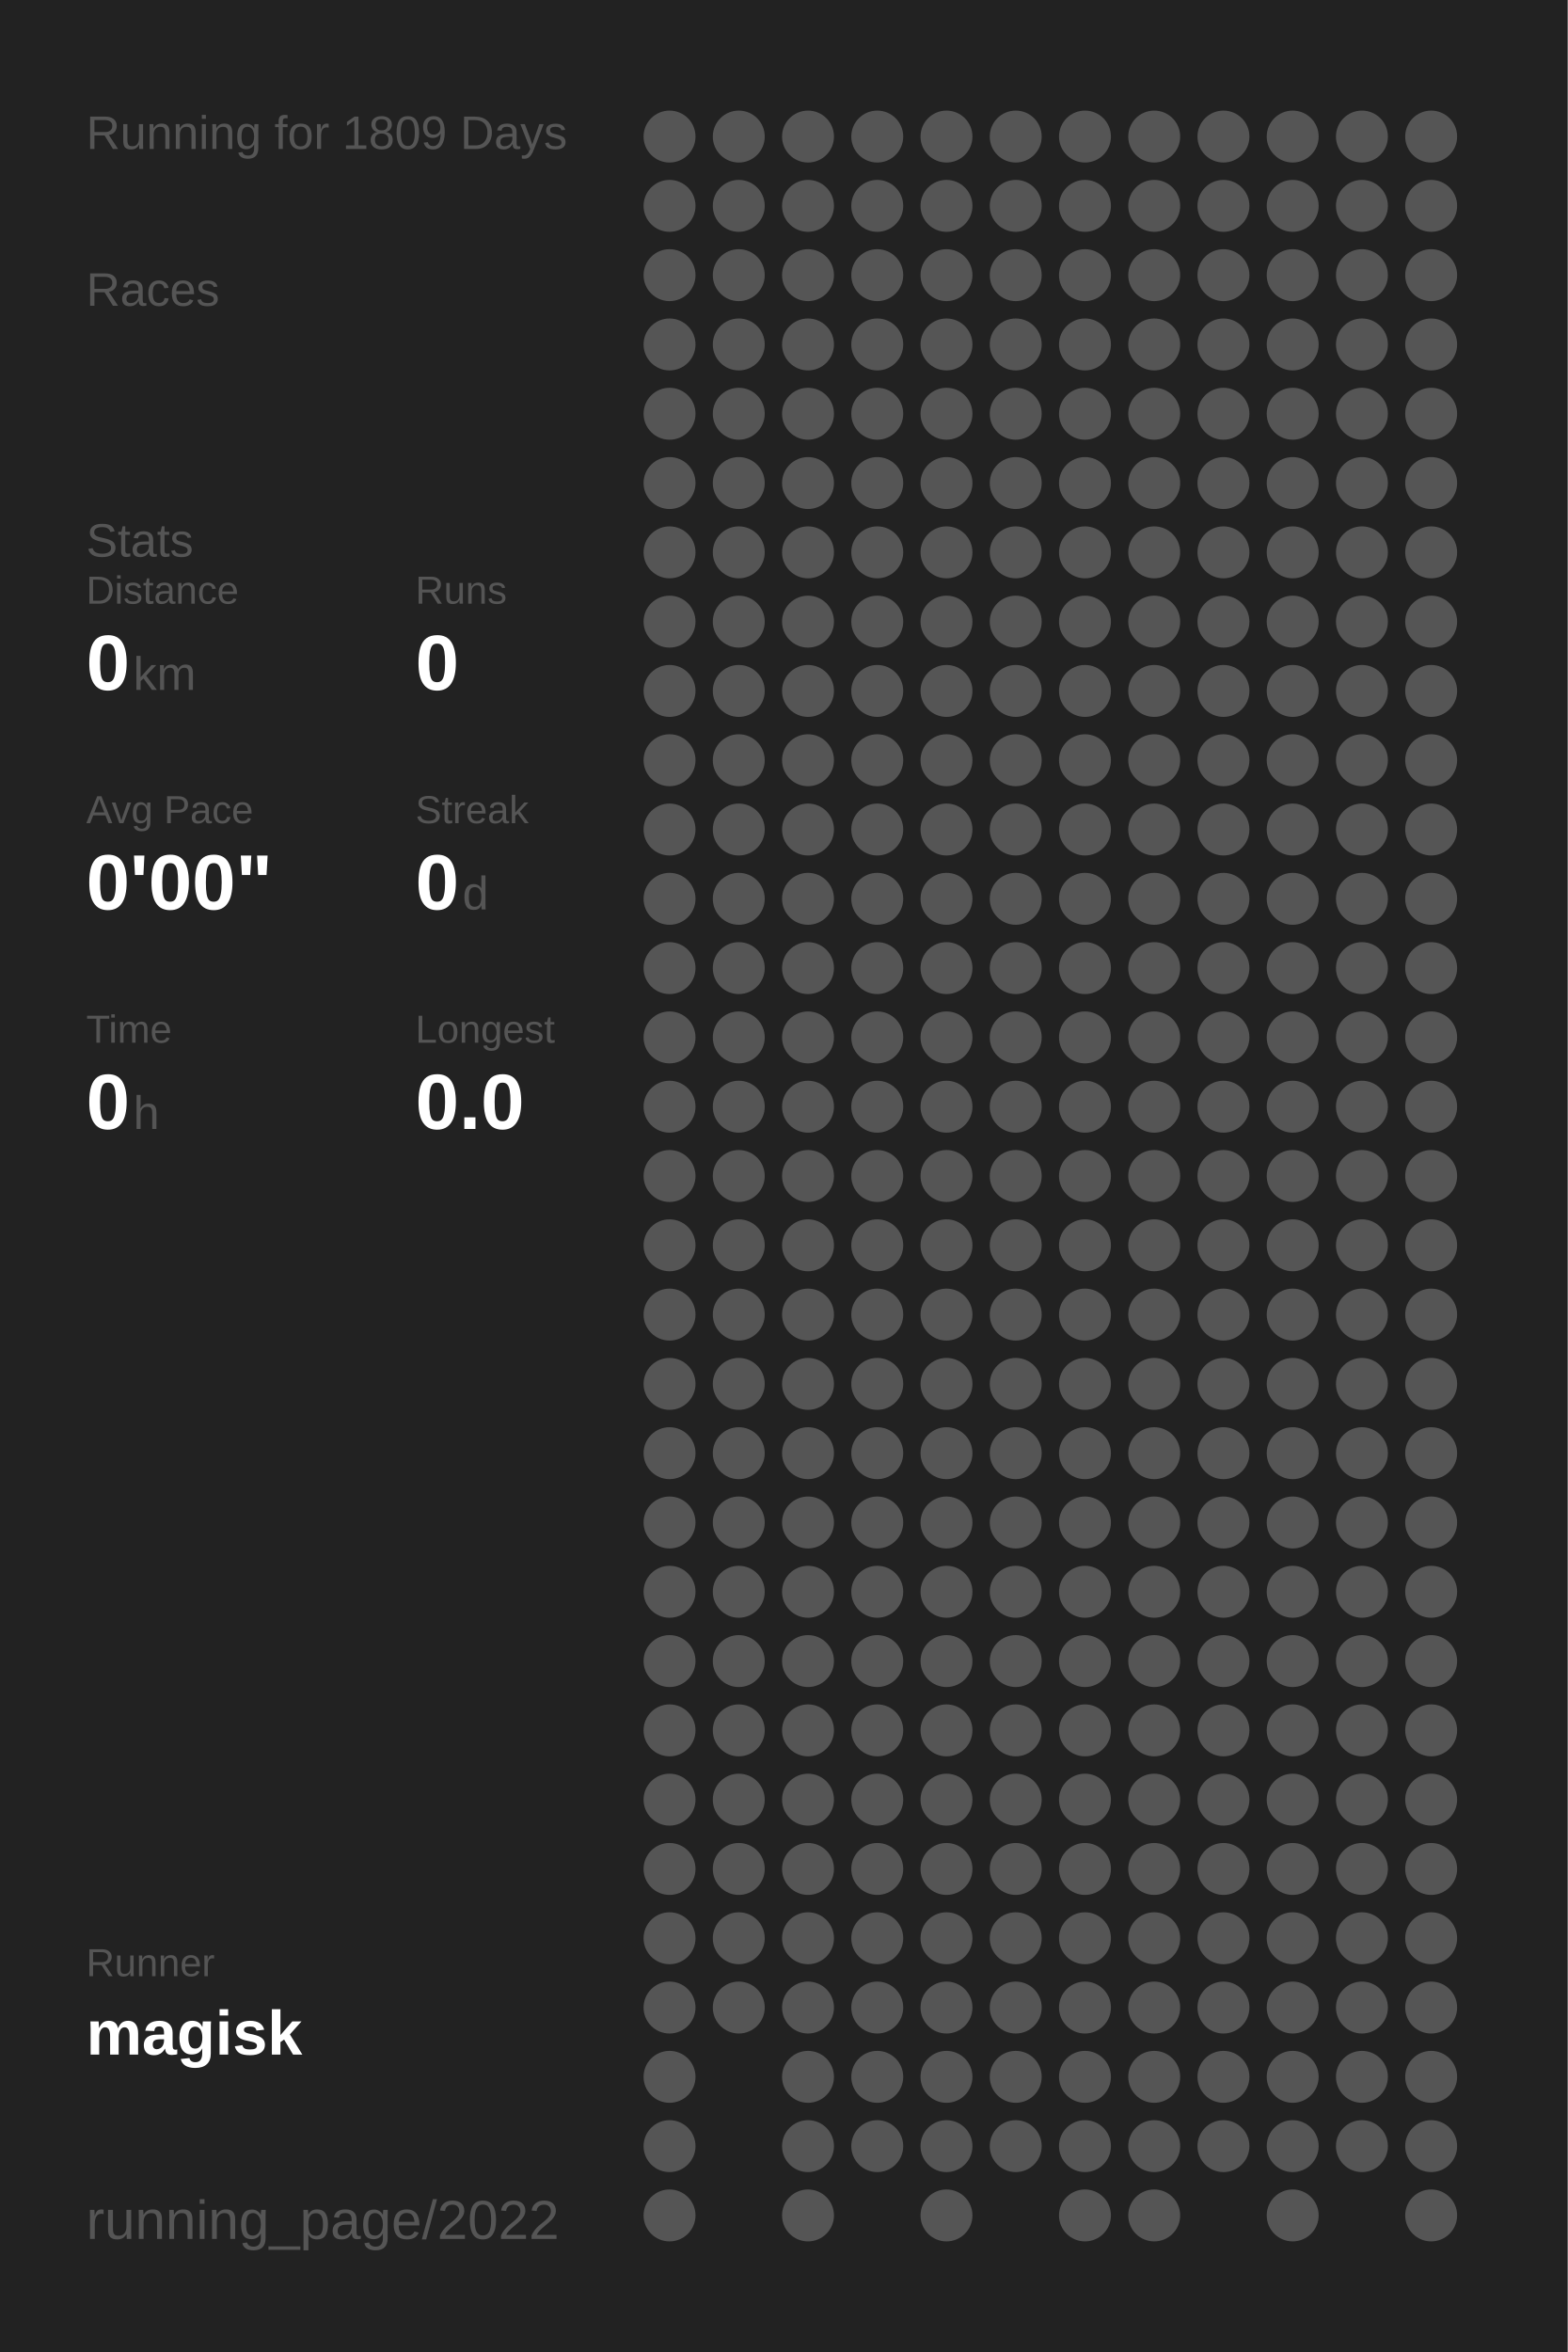
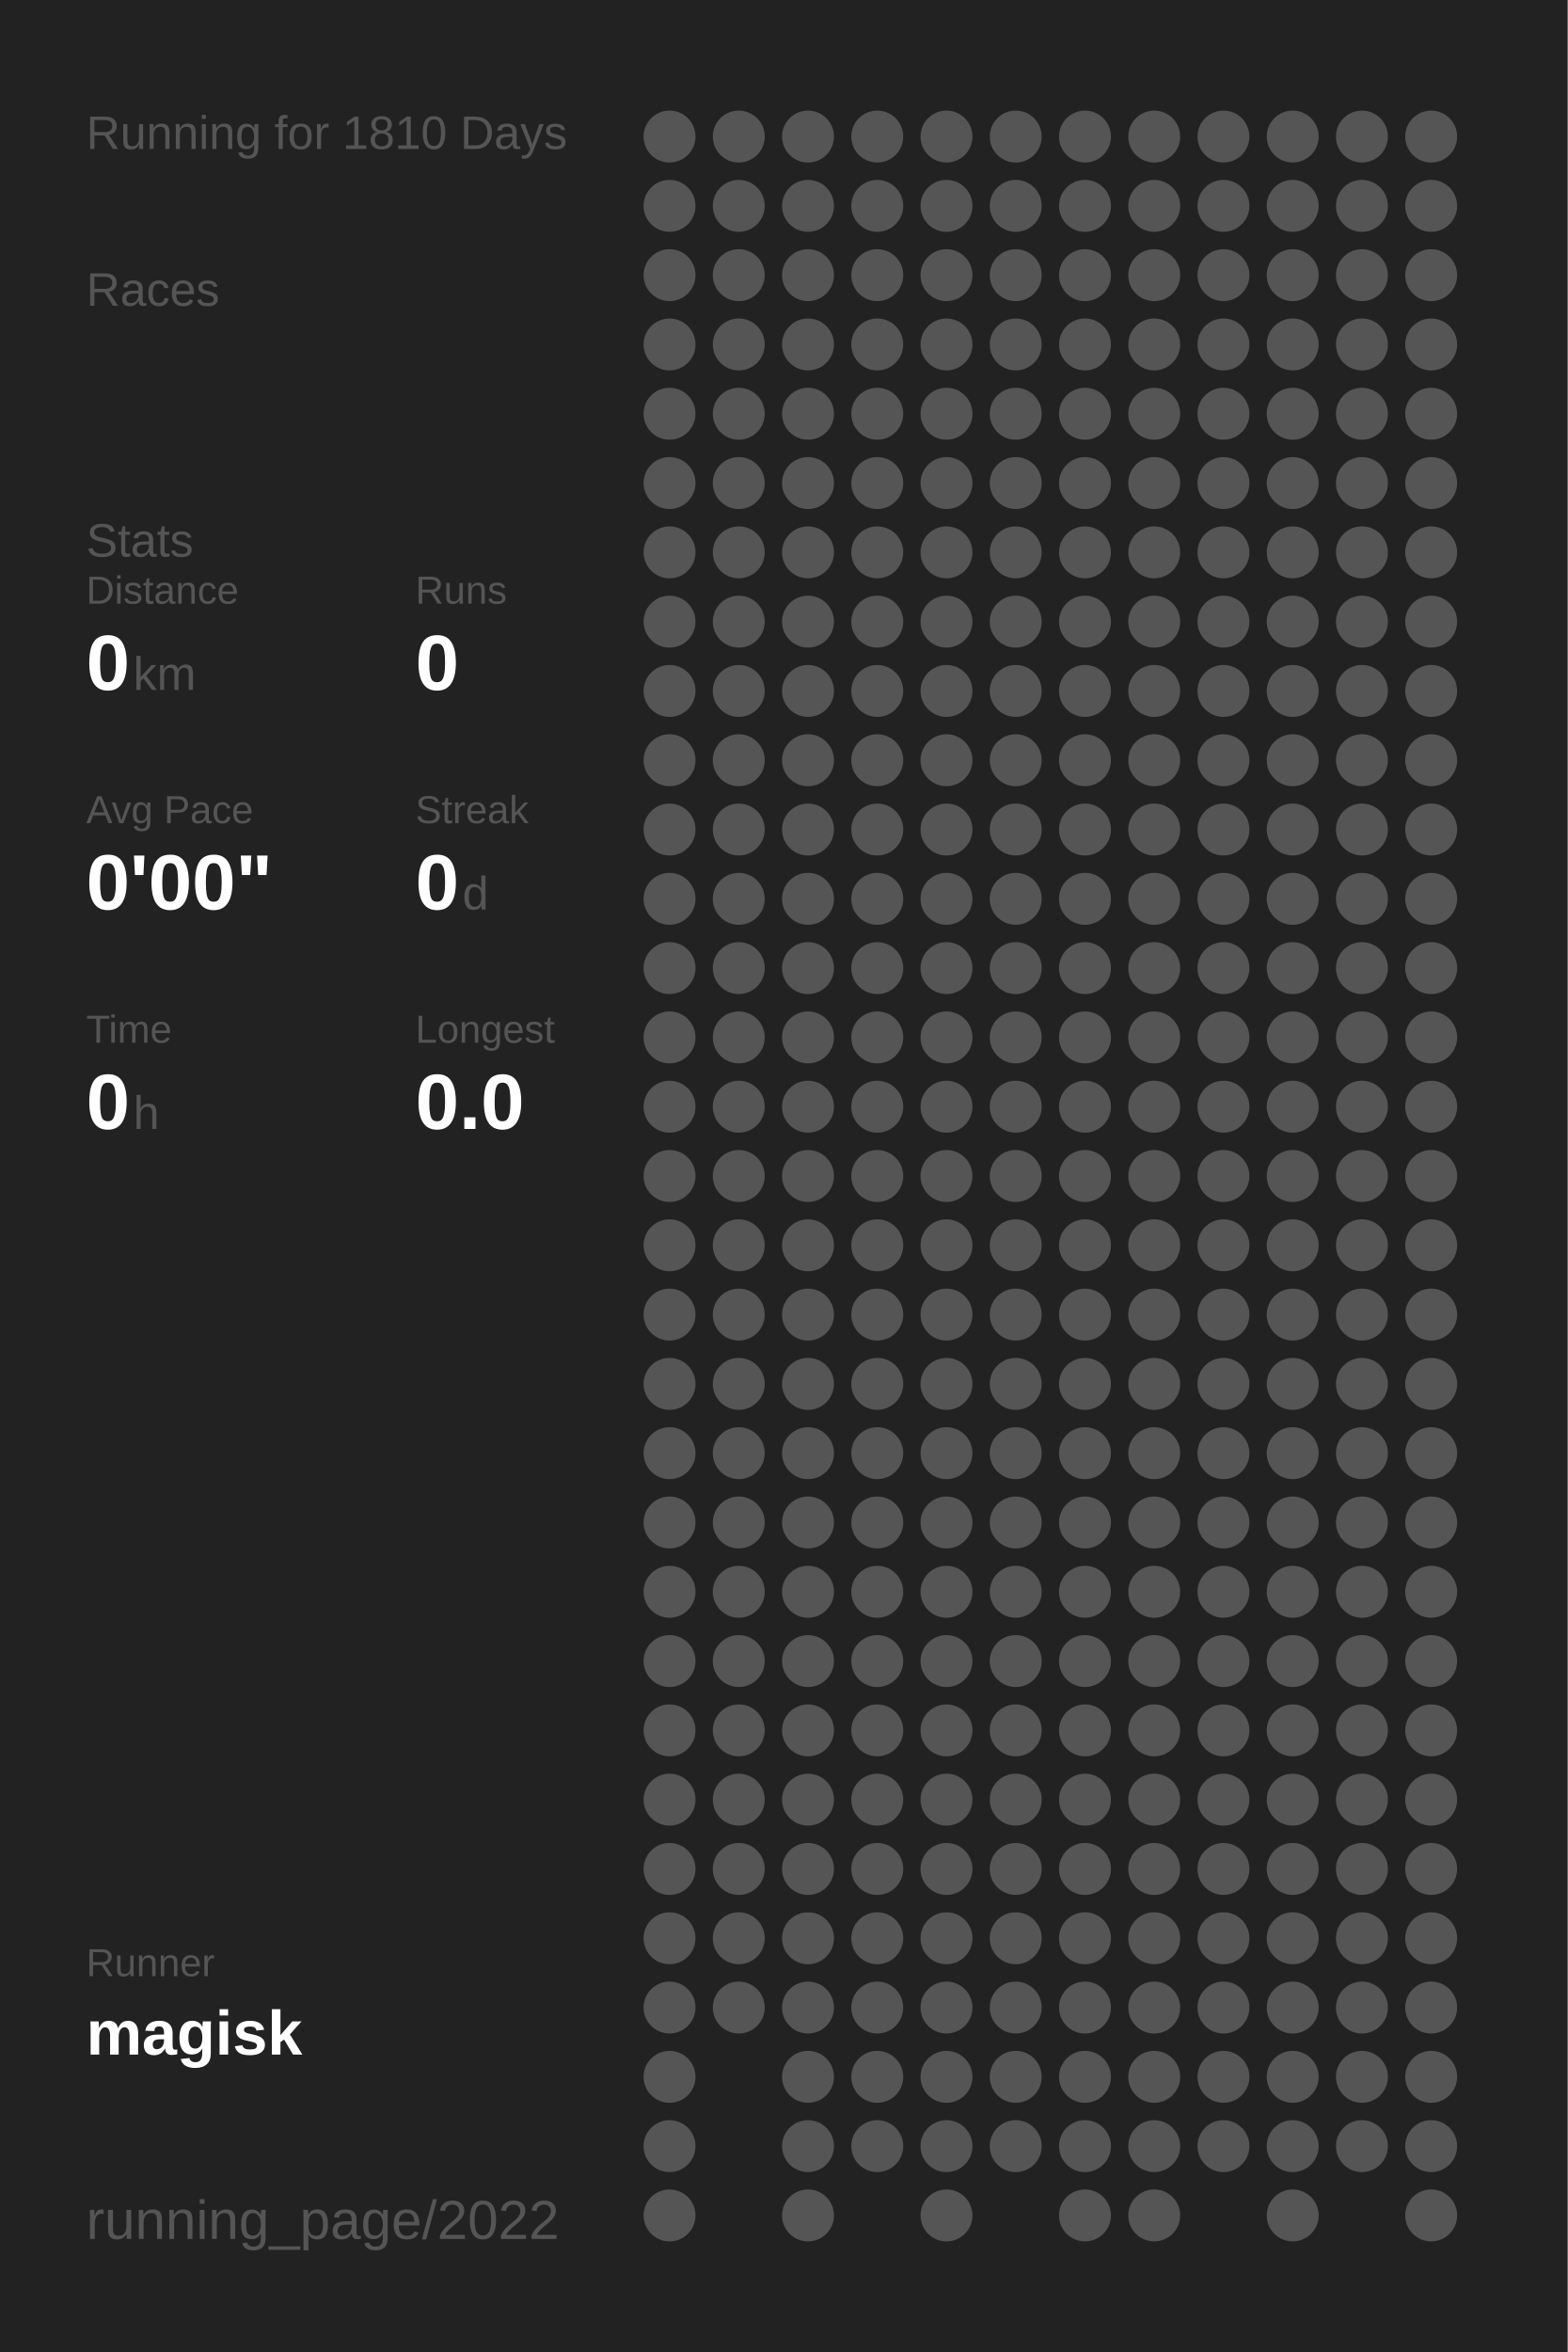
<svg xmlns="http://www.w3.org/2000/svg" baseProfile="full" height="300mm" version="1.1" viewBox="0,0,200,300" width="200mm">
  <defs />
  <rect fill="#222222" height="300" width="200" x="0" y="0" />
-   <text fill="#555555" style="font-size:6px; font-family:Arial;" x="11" y="19">Running for 1809 Days</text>
+   <text fill="#555555" style="font-size:6px; font-family:Arial;" x="11" y="19">Running for 1810 Days</text>
  <text fill="#555555" style="font-size:6px; font-family:Arial;" x="11" y="39">Races</text>
  <text fill="#555555" style="font-size:6px; font-family:Arial;" x="11" y="71">Stats</text>
  <text fill="#555555" style="font-size:5px; font-family:Arial;" x="11" y="77">Distance</text>
  <text fill="#FFFFFF" style="font-size:10px; font-family:Arial; font-weight:bold;" x="11" y="88">0</text>
  <text fill="#555555" style="font-size:6px; font-family:Arial;" x="17" y="88">km</text>
  <text fill="#555555" style="font-size:5px; font-family:Arial;" x="53" y="77">Runs</text>
  <text fill="#FFFFFF" style="font-size:10px; font-family:Arial; font-weight:bold;" x="53" y="88">0</text>
  <text fill="#555555" style="font-size:5px; font-family:Arial;" x="11" y="105">Avg Pace</text>
  <text fill="#FFFFFF" style="font-size:10px; font-family:Arial; font-weight:bold;" x="11" y="116">0'00"</text>
  <text fill="#555555" style="font-size:5px; font-family:Arial;" x="53" y="105">Streak</text>
  <text fill="#FFFFFF" style="font-size:10px; font-family:Arial; font-weight:bold;" x="53" y="116">0</text>
  <text fill="#555555" style="font-size:6px; font-family:Arial;" x="59" y="116">d</text>
  <text fill="#555555" style="font-size:5px; font-family:Arial;" x="11" y="133">Time</text>
  <text fill="#FFFFFF" style="font-size:10px; font-family:Arial; font-weight:bold;" x="11" y="144">0</text>
  <text fill="#555555" style="font-size:6px; font-family:Arial;" x="17" y="144">h</text>
  <text fill="#555555" style="font-size:5px; font-family:Arial;" x="53" y="133">Longest</text>
  <text fill="#FFFFFF" style="font-size:10px; font-family:Arial; font-weight:bold;" x="53" y="144">0.0</text>
  <text fill="#555555" style="font-size:5px; font-family:Arial;" x="11" y="252.065">Runner</text>
  <text fill="#FFFFFF" style="font-size:8px; font-family:Arial; font-weight:bold;" x="11" y="262.065">magisk</text>
  <text fill="#555555" style="font-size:7px; font-family:Arial;" x="11" y="285.581">running_page/2022</text>
  <circle cx="85.417" cy="17.419" fill="#555555" r="3.312" />
  <circle cx="85.417" cy="26.258" fill="#555555" r="3.312" />
  <circle cx="85.417" cy="35.097" fill="#555555" r="3.312" />
  <circle cx="85.417" cy="43.935" fill="#555555" r="3.312" />
  <circle cx="85.417" cy="52.774" fill="#555555" r="3.312" />
  <circle cx="85.417" cy="61.613" fill="#555555" r="3.312" />
  <circle cx="85.417" cy="70.452" fill="#555555" r="3.312" />
  <circle cx="85.417" cy="79.29" fill="#555555" r="3.312" />
  <circle cx="85.417" cy="88.129" fill="#555555" r="3.312" />
  <circle cx="85.417" cy="96.968" fill="#555555" r="3.312" />
  <circle cx="85.417" cy="105.806" fill="#555555" r="3.312" />
  <circle cx="85.417" cy="114.645" fill="#555555" r="3.312" />
  <circle cx="85.417" cy="123.484" fill="#555555" r="3.312" />
  <circle cx="85.417" cy="132.323" fill="#555555" r="3.312" />
  <circle cx="85.417" cy="141.161" fill="#555555" r="3.312" />
  <circle cx="85.417" cy="150" fill="#555555" r="3.312" />
  <circle cx="85.417" cy="158.839" fill="#555555" r="3.312" />
  <circle cx="85.417" cy="167.677" fill="#555555" r="3.312" />
  <circle cx="85.417" cy="176.516" fill="#555555" r="3.312" />
  <circle cx="85.417" cy="185.355" fill="#555555" r="3.312" />
  <circle cx="85.417" cy="194.194" fill="#555555" r="3.312" />
  <circle cx="85.417" cy="203.032" fill="#555555" r="3.312" />
  <circle cx="85.417" cy="211.871" fill="#555555" r="3.312" />
  <circle cx="85.417" cy="220.71" fill="#555555" r="3.312" />
  <circle cx="85.417" cy="229.548" fill="#555555" r="3.312" />
  <circle cx="85.417" cy="238.387" fill="#555555" r="3.312" />
  <circle cx="85.417" cy="247.226" fill="#555555" r="3.312" />
  <circle cx="85.417" cy="256.065" fill="#555555" r="3.312" />
  <circle cx="85.417" cy="264.903" fill="#555555" r="3.312" />
  <circle cx="85.417" cy="273.742" fill="#555555" r="3.312" />
  <circle cx="85.417" cy="282.581" fill="#555555" r="3.312" />
  <circle cx="94.25" cy="17.419" fill="#555555" r="3.312" />
  <circle cx="94.25" cy="26.258" fill="#555555" r="3.312" />
  <circle cx="94.25" cy="35.097" fill="#555555" r="3.312" />
  <circle cx="94.25" cy="43.935" fill="#555555" r="3.312" />
  <circle cx="94.25" cy="52.774" fill="#555555" r="3.312" />
  <circle cx="94.25" cy="61.613" fill="#555555" r="3.312" />
  <circle cx="94.25" cy="70.452" fill="#555555" r="3.312" />
  <circle cx="94.25" cy="79.29" fill="#555555" r="3.312" />
  <circle cx="94.25" cy="88.129" fill="#555555" r="3.312" />
  <circle cx="94.25" cy="96.968" fill="#555555" r="3.312" />
  <circle cx="94.25" cy="105.806" fill="#555555" r="3.312" />
  <circle cx="94.25" cy="114.645" fill="#555555" r="3.312" />
  <circle cx="94.25" cy="123.484" fill="#555555" r="3.312" />
  <circle cx="94.25" cy="132.323" fill="#555555" r="3.312" />
  <circle cx="94.25" cy="141.161" fill="#555555" r="3.312" />
  <circle cx="94.25" cy="150" fill="#555555" r="3.312" />
  <circle cx="94.25" cy="158.839" fill="#555555" r="3.312" />
  <circle cx="94.25" cy="167.677" fill="#555555" r="3.312" />
  <circle cx="94.25" cy="176.516" fill="#555555" r="3.312" />
  <circle cx="94.25" cy="185.355" fill="#555555" r="3.312" />
  <circle cx="94.25" cy="194.194" fill="#555555" r="3.312" />
  <circle cx="94.25" cy="203.032" fill="#555555" r="3.312" />
  <circle cx="94.25" cy="211.871" fill="#555555" r="3.312" />
  <circle cx="94.25" cy="220.71" fill="#555555" r="3.312" />
  <circle cx="94.25" cy="229.548" fill="#555555" r="3.312" />
  <circle cx="94.25" cy="238.387" fill="#555555" r="3.312" />
  <circle cx="94.25" cy="247.226" fill="#555555" r="3.312" />
  <circle cx="94.25" cy="256.065" fill="#555555" r="3.312" />
  <circle cx="103.083" cy="17.419" fill="#555555" r="3.312" />
  <circle cx="103.083" cy="26.258" fill="#555555" r="3.312" />
  <circle cx="103.083" cy="35.097" fill="#555555" r="3.312" />
  <circle cx="103.083" cy="43.935" fill="#555555" r="3.312" />
  <circle cx="103.083" cy="52.774" fill="#555555" r="3.312" />
  <circle cx="103.083" cy="61.613" fill="#555555" r="3.312" />
  <circle cx="103.083" cy="70.452" fill="#555555" r="3.312" />
  <circle cx="103.083" cy="79.29" fill="#555555" r="3.312" />
  <circle cx="103.083" cy="88.129" fill="#555555" r="3.312" />
  <circle cx="103.083" cy="96.968" fill="#555555" r="3.312" />
  <circle cx="103.083" cy="105.806" fill="#555555" r="3.312" />
  <circle cx="103.083" cy="114.645" fill="#555555" r="3.312" />
  <circle cx="103.083" cy="123.484" fill="#555555" r="3.312" />
  <circle cx="103.083" cy="132.323" fill="#555555" r="3.312" />
  <circle cx="103.083" cy="141.161" fill="#555555" r="3.312" />
  <circle cx="103.083" cy="150" fill="#555555" r="3.312" />
  <circle cx="103.083" cy="158.839" fill="#555555" r="3.312" />
  <circle cx="103.083" cy="167.677" fill="#555555" r="3.312" />
  <circle cx="103.083" cy="176.516" fill="#555555" r="3.312" />
  <circle cx="103.083" cy="185.355" fill="#555555" r="3.312" />
  <circle cx="103.083" cy="194.194" fill="#555555" r="3.312" />
  <circle cx="103.083" cy="203.032" fill="#555555" r="3.312" />
  <circle cx="103.083" cy="211.871" fill="#555555" r="3.312" />
  <circle cx="103.083" cy="220.71" fill="#555555" r="3.312" />
  <circle cx="103.083" cy="229.548" fill="#555555" r="3.312" />
  <circle cx="103.083" cy="238.387" fill="#555555" r="3.312" />
  <circle cx="103.083" cy="247.226" fill="#555555" r="3.312" />
  <circle cx="103.083" cy="256.065" fill="#555555" r="3.312" />
  <circle cx="103.083" cy="264.903" fill="#555555" r="3.312" />
  <circle cx="103.083" cy="273.742" fill="#555555" r="3.312" />
  <circle cx="103.083" cy="282.581" fill="#555555" r="3.312" />
  <circle cx="111.917" cy="17.419" fill="#555555" r="3.312" />
  <circle cx="111.917" cy="26.258" fill="#555555" r="3.312" />
  <circle cx="111.917" cy="35.097" fill="#555555" r="3.312" />
  <circle cx="111.917" cy="43.935" fill="#555555" r="3.312" />
  <circle cx="111.917" cy="52.774" fill="#555555" r="3.312" />
  <circle cx="111.917" cy="61.613" fill="#555555" r="3.312" />
  <circle cx="111.917" cy="70.452" fill="#555555" r="3.312" />
  <circle cx="111.917" cy="79.29" fill="#555555" r="3.312" />
  <circle cx="111.917" cy="88.129" fill="#555555" r="3.312" />
  <circle cx="111.917" cy="96.968" fill="#555555" r="3.312" />
  <circle cx="111.917" cy="105.806" fill="#555555" r="3.312" />
  <circle cx="111.917" cy="114.645" fill="#555555" r="3.312" />
  <circle cx="111.917" cy="123.484" fill="#555555" r="3.312" />
  <circle cx="111.917" cy="132.323" fill="#555555" r="3.312" />
  <circle cx="111.917" cy="141.161" fill="#555555" r="3.312" />
  <circle cx="111.917" cy="150" fill="#555555" r="3.312" />
  <circle cx="111.917" cy="158.839" fill="#555555" r="3.312" />
  <circle cx="111.917" cy="167.677" fill="#555555" r="3.312" />
  <circle cx="111.917" cy="176.516" fill="#555555" r="3.312" />
  <circle cx="111.917" cy="185.355" fill="#555555" r="3.312" />
  <circle cx="111.917" cy="194.194" fill="#555555" r="3.312" />
  <circle cx="111.917" cy="203.032" fill="#555555" r="3.312" />
  <circle cx="111.917" cy="211.871" fill="#555555" r="3.312" />
  <circle cx="111.917" cy="220.71" fill="#555555" r="3.312" />
  <circle cx="111.917" cy="229.548" fill="#555555" r="3.312" />
  <circle cx="111.917" cy="238.387" fill="#555555" r="3.312" />
  <circle cx="111.917" cy="247.226" fill="#555555" r="3.312" />
  <circle cx="111.917" cy="256.065" fill="#555555" r="3.312" />
  <circle cx="111.917" cy="264.903" fill="#555555" r="3.312" />
  <circle cx="111.917" cy="273.742" fill="#555555" r="3.312" />
  <circle cx="120.75" cy="17.419" fill="#555555" r="3.312" />
  <circle cx="120.75" cy="26.258" fill="#555555" r="3.312" />
  <circle cx="120.75" cy="35.097" fill="#555555" r="3.312" />
  <circle cx="120.75" cy="43.935" fill="#555555" r="3.312" />
  <circle cx="120.75" cy="52.774" fill="#555555" r="3.312" />
  <circle cx="120.75" cy="61.613" fill="#555555" r="3.312" />
  <circle cx="120.75" cy="70.452" fill="#555555" r="3.312" />
  <circle cx="120.75" cy="79.29" fill="#555555" r="3.312" />
  <circle cx="120.75" cy="88.129" fill="#555555" r="3.312" />
  <circle cx="120.75" cy="96.968" fill="#555555" r="3.312" />
  <circle cx="120.75" cy="105.806" fill="#555555" r="3.312" />
  <circle cx="120.75" cy="114.645" fill="#555555" r="3.312" />
  <circle cx="120.75" cy="123.484" fill="#555555" r="3.312" />
  <circle cx="120.75" cy="132.323" fill="#555555" r="3.312" />
  <circle cx="120.75" cy="141.161" fill="#555555" r="3.312" />
  <circle cx="120.75" cy="150" fill="#555555" r="3.312" />
  <circle cx="120.75" cy="158.839" fill="#555555" r="3.312" />
  <circle cx="120.75" cy="167.677" fill="#555555" r="3.312" />
  <circle cx="120.75" cy="176.516" fill="#555555" r="3.312" />
  <circle cx="120.75" cy="185.355" fill="#555555" r="3.312" />
  <circle cx="120.75" cy="194.194" fill="#555555" r="3.312" />
  <circle cx="120.75" cy="203.032" fill="#555555" r="3.312" />
  <circle cx="120.75" cy="211.871" fill="#555555" r="3.312" />
  <circle cx="120.75" cy="220.71" fill="#555555" r="3.312" />
  <circle cx="120.75" cy="229.548" fill="#555555" r="3.312" />
  <circle cx="120.75" cy="238.387" fill="#555555" r="3.312" />
  <circle cx="120.75" cy="247.226" fill="#555555" r="3.312" />
  <circle cx="120.75" cy="256.065" fill="#555555" r="3.312" />
  <circle cx="120.75" cy="264.903" fill="#555555" r="3.312" />
  <circle cx="120.75" cy="273.742" fill="#555555" r="3.312" />
  <circle cx="120.75" cy="282.581" fill="#555555" r="3.312" />
  <circle cx="129.583" cy="17.419" fill="#555555" r="3.312" />
  <circle cx="129.583" cy="26.258" fill="#555555" r="3.312" />
  <circle cx="129.583" cy="35.097" fill="#555555" r="3.312" />
  <circle cx="129.583" cy="43.935" fill="#555555" r="3.312" />
  <circle cx="129.583" cy="52.774" fill="#555555" r="3.312" />
  <circle cx="129.583" cy="61.613" fill="#555555" r="3.312" />
  <circle cx="129.583" cy="70.452" fill="#555555" r="3.312" />
  <circle cx="129.583" cy="79.29" fill="#555555" r="3.312" />
  <circle cx="129.583" cy="88.129" fill="#555555" r="3.312" />
  <circle cx="129.583" cy="96.968" fill="#555555" r="3.312" />
  <circle cx="129.583" cy="105.806" fill="#555555" r="3.312" />
  <circle cx="129.583" cy="114.645" fill="#555555" r="3.312" />
  <circle cx="129.583" cy="123.484" fill="#555555" r="3.312" />
  <circle cx="129.583" cy="132.323" fill="#555555" r="3.312" />
  <circle cx="129.583" cy="141.161" fill="#555555" r="3.312" />
  <circle cx="129.583" cy="150" fill="#555555" r="3.312" />
  <circle cx="129.583" cy="158.839" fill="#555555" r="3.312" />
  <circle cx="129.583" cy="167.677" fill="#555555" r="3.312" />
  <circle cx="129.583" cy="176.516" fill="#555555" r="3.312" />
  <circle cx="129.583" cy="185.355" fill="#555555" r="3.312" />
  <circle cx="129.583" cy="194.194" fill="#555555" r="3.312" />
  <circle cx="129.583" cy="203.032" fill="#555555" r="3.312" />
  <circle cx="129.583" cy="211.871" fill="#555555" r="3.312" />
  <circle cx="129.583" cy="220.71" fill="#555555" r="3.312" />
  <circle cx="129.583" cy="229.548" fill="#555555" r="3.312" />
  <circle cx="129.583" cy="238.387" fill="#555555" r="3.312" />
  <circle cx="129.583" cy="247.226" fill="#555555" r="3.312" />
  <circle cx="129.583" cy="256.065" fill="#555555" r="3.312" />
  <circle cx="129.583" cy="264.903" fill="#555555" r="3.312" />
  <circle cx="129.583" cy="273.742" fill="#555555" r="3.312" />
  <circle cx="138.417" cy="17.419" fill="#555555" r="3.312" />
  <circle cx="138.417" cy="26.258" fill="#555555" r="3.312" />
  <circle cx="138.417" cy="35.097" fill="#555555" r="3.312" />
  <circle cx="138.417" cy="43.935" fill="#555555" r="3.312" />
  <circle cx="138.417" cy="52.774" fill="#555555" r="3.312" />
  <circle cx="138.417" cy="61.613" fill="#555555" r="3.312" />
  <circle cx="138.417" cy="70.452" fill="#555555" r="3.312" />
  <circle cx="138.417" cy="79.29" fill="#555555" r="3.312" />
  <circle cx="138.417" cy="88.129" fill="#555555" r="3.312" />
  <circle cx="138.417" cy="96.968" fill="#555555" r="3.312" />
  <circle cx="138.417" cy="105.806" fill="#555555" r="3.312" />
  <circle cx="138.417" cy="114.645" fill="#555555" r="3.312" />
  <circle cx="138.417" cy="123.484" fill="#555555" r="3.312" />
  <circle cx="138.417" cy="132.323" fill="#555555" r="3.312" />
  <circle cx="138.417" cy="141.161" fill="#555555" r="3.312" />
  <circle cx="138.417" cy="150" fill="#555555" r="3.312" />
  <circle cx="138.417" cy="158.839" fill="#555555" r="3.312" />
  <circle cx="138.417" cy="167.677" fill="#555555" r="3.312" />
  <circle cx="138.417" cy="176.516" fill="#555555" r="3.312" />
  <circle cx="138.417" cy="185.355" fill="#555555" r="3.312" />
  <circle cx="138.417" cy="194.194" fill="#555555" r="3.312" />
  <circle cx="138.417" cy="203.032" fill="#555555" r="3.312" />
  <circle cx="138.417" cy="211.871" fill="#555555" r="3.312" />
  <circle cx="138.417" cy="220.71" fill="#555555" r="3.312" />
  <circle cx="138.417" cy="229.548" fill="#555555" r="3.312" />
  <circle cx="138.417" cy="238.387" fill="#555555" r="3.312" />
  <circle cx="138.417" cy="247.226" fill="#555555" r="3.312" />
  <circle cx="138.417" cy="256.065" fill="#555555" r="3.312" />
  <circle cx="138.417" cy="264.903" fill="#555555" r="3.312" />
  <circle cx="138.417" cy="273.742" fill="#555555" r="3.312" />
  <circle cx="138.417" cy="282.581" fill="#555555" r="3.312" />
  <circle cx="147.25" cy="17.419" fill="#555555" r="3.312" />
  <circle cx="147.25" cy="26.258" fill="#555555" r="3.312" />
  <circle cx="147.25" cy="35.097" fill="#555555" r="3.312" />
  <circle cx="147.25" cy="43.935" fill="#555555" r="3.312" />
  <circle cx="147.25" cy="52.774" fill="#555555" r="3.312" />
  <circle cx="147.25" cy="61.613" fill="#555555" r="3.312" />
  <circle cx="147.25" cy="70.452" fill="#555555" r="3.312" />
  <circle cx="147.25" cy="79.29" fill="#555555" r="3.312" />
  <circle cx="147.25" cy="88.129" fill="#555555" r="3.312" />
  <circle cx="147.25" cy="96.968" fill="#555555" r="3.312" />
  <circle cx="147.25" cy="105.806" fill="#555555" r="3.312" />
  <circle cx="147.25" cy="114.645" fill="#555555" r="3.312" />
  <circle cx="147.25" cy="123.484" fill="#555555" r="3.312" />
  <circle cx="147.25" cy="132.323" fill="#555555" r="3.312" />
  <circle cx="147.25" cy="141.161" fill="#555555" r="3.312" />
  <circle cx="147.25" cy="150" fill="#555555" r="3.312" />
  <circle cx="147.25" cy="158.839" fill="#555555" r="3.312" />
  <circle cx="147.25" cy="167.677" fill="#555555" r="3.312" />
  <circle cx="147.25" cy="176.516" fill="#555555" r="3.312" />
  <circle cx="147.25" cy="185.355" fill="#555555" r="3.312" />
  <circle cx="147.25" cy="194.194" fill="#555555" r="3.312" />
  <circle cx="147.25" cy="203.032" fill="#555555" r="3.312" />
  <circle cx="147.25" cy="211.871" fill="#555555" r="3.312" />
  <circle cx="147.25" cy="220.71" fill="#555555" r="3.312" />
  <circle cx="147.25" cy="229.548" fill="#555555" r="3.312" />
  <circle cx="147.25" cy="238.387" fill="#555555" r="3.312" />
  <circle cx="147.25" cy="247.226" fill="#555555" r="3.312" />
  <circle cx="147.25" cy="256.065" fill="#555555" r="3.312" />
  <circle cx="147.25" cy="264.903" fill="#555555" r="3.312" />
  <circle cx="147.25" cy="273.742" fill="#555555" r="3.312" />
  <circle cx="147.25" cy="282.581" fill="#555555" r="3.312" />
  <circle cx="156.083" cy="17.419" fill="#555555" r="3.312" />
  <circle cx="156.083" cy="26.258" fill="#555555" r="3.312" />
  <circle cx="156.083" cy="35.097" fill="#555555" r="3.312" />
  <circle cx="156.083" cy="43.935" fill="#555555" r="3.312" />
  <circle cx="156.083" cy="52.774" fill="#555555" r="3.312" />
  <circle cx="156.083" cy="61.613" fill="#555555" r="3.312" />
  <circle cx="156.083" cy="70.452" fill="#555555" r="3.312" />
  <circle cx="156.083" cy="79.29" fill="#555555" r="3.312" />
  <circle cx="156.083" cy="88.129" fill="#555555" r="3.312" />
  <circle cx="156.083" cy="96.968" fill="#555555" r="3.312" />
  <circle cx="156.083" cy="105.806" fill="#555555" r="3.312" />
  <circle cx="156.083" cy="114.645" fill="#555555" r="3.312" />
  <circle cx="156.083" cy="123.484" fill="#555555" r="3.312" />
  <circle cx="156.083" cy="132.323" fill="#555555" r="3.312" />
  <circle cx="156.083" cy="141.161" fill="#555555" r="3.312" />
  <circle cx="156.083" cy="150" fill="#555555" r="3.312" />
  <circle cx="156.083" cy="158.839" fill="#555555" r="3.312" />
  <circle cx="156.083" cy="167.677" fill="#555555" r="3.312" />
  <circle cx="156.083" cy="176.516" fill="#555555" r="3.312" />
  <circle cx="156.083" cy="185.355" fill="#555555" r="3.312" />
  <circle cx="156.083" cy="194.194" fill="#555555" r="3.312" />
  <circle cx="156.083" cy="203.032" fill="#555555" r="3.312" />
  <circle cx="156.083" cy="211.871" fill="#555555" r="3.312" />
  <circle cx="156.083" cy="220.71" fill="#555555" r="3.312" />
  <circle cx="156.083" cy="229.548" fill="#555555" r="3.312" />
  <circle cx="156.083" cy="238.387" fill="#555555" r="3.312" />
  <circle cx="156.083" cy="247.226" fill="#555555" r="3.312" />
  <circle cx="156.083" cy="256.065" fill="#555555" r="3.312" />
  <circle cx="156.083" cy="264.903" fill="#555555" r="3.312" />
  <circle cx="156.083" cy="273.742" fill="#555555" r="3.312" />
  <circle cx="164.917" cy="17.419" fill="#555555" r="3.312" />
  <circle cx="164.917" cy="26.258" fill="#555555" r="3.312" />
  <circle cx="164.917" cy="35.097" fill="#555555" r="3.312" />
  <circle cx="164.917" cy="43.935" fill="#555555" r="3.312" />
  <circle cx="164.917" cy="52.774" fill="#555555" r="3.312" />
  <circle cx="164.917" cy="61.613" fill="#555555" r="3.312" />
  <circle cx="164.917" cy="70.452" fill="#555555" r="3.312" />
  <circle cx="164.917" cy="79.29" fill="#555555" r="3.312" />
  <circle cx="164.917" cy="88.129" fill="#555555" r="3.312" />
  <circle cx="164.917" cy="96.968" fill="#555555" r="3.312" />
  <circle cx="164.917" cy="105.806" fill="#555555" r="3.312" />
  <circle cx="164.917" cy="114.645" fill="#555555" r="3.312" />
  <circle cx="164.917" cy="123.484" fill="#555555" r="3.312" />
  <circle cx="164.917" cy="132.323" fill="#555555" r="3.312" />
  <circle cx="164.917" cy="141.161" fill="#555555" r="3.312" />
  <circle cx="164.917" cy="150" fill="#555555" r="3.312" />
  <circle cx="164.917" cy="158.839" fill="#555555" r="3.312" />
  <circle cx="164.917" cy="167.677" fill="#555555" r="3.312" />
  <circle cx="164.917" cy="176.516" fill="#555555" r="3.312" />
  <circle cx="164.917" cy="185.355" fill="#555555" r="3.312" />
  <circle cx="164.917" cy="194.194" fill="#555555" r="3.312" />
  <circle cx="164.917" cy="203.032" fill="#555555" r="3.312" />
  <circle cx="164.917" cy="211.871" fill="#555555" r="3.312" />
  <circle cx="164.917" cy="220.71" fill="#555555" r="3.312" />
  <circle cx="164.917" cy="229.548" fill="#555555" r="3.312" />
  <circle cx="164.917" cy="238.387" fill="#555555" r="3.312" />
  <circle cx="164.917" cy="247.226" fill="#555555" r="3.312" />
  <circle cx="164.917" cy="256.065" fill="#555555" r="3.312" />
  <circle cx="164.917" cy="264.903" fill="#555555" r="3.312" />
  <circle cx="164.917" cy="273.742" fill="#555555" r="3.312" />
  <circle cx="164.917" cy="282.581" fill="#555555" r="3.312" />
  <circle cx="173.75" cy="17.419" fill="#555555" r="3.312" />
  <circle cx="173.75" cy="26.258" fill="#555555" r="3.312" />
  <circle cx="173.75" cy="35.097" fill="#555555" r="3.312" />
  <circle cx="173.75" cy="43.935" fill="#555555" r="3.312" />
  <circle cx="173.75" cy="52.774" fill="#555555" r="3.312" />
  <circle cx="173.75" cy="61.613" fill="#555555" r="3.312" />
  <circle cx="173.75" cy="70.452" fill="#555555" r="3.312" />
  <circle cx="173.75" cy="79.29" fill="#555555" r="3.312" />
  <circle cx="173.75" cy="88.129" fill="#555555" r="3.312" />
  <circle cx="173.75" cy="96.968" fill="#555555" r="3.312" />
  <circle cx="173.75" cy="105.806" fill="#555555" r="3.312" />
  <circle cx="173.75" cy="114.645" fill="#555555" r="3.312" />
  <circle cx="173.75" cy="123.484" fill="#555555" r="3.312" />
  <circle cx="173.75" cy="132.323" fill="#555555" r="3.312" />
  <circle cx="173.75" cy="141.161" fill="#555555" r="3.312" />
  <circle cx="173.75" cy="150" fill="#555555" r="3.312" />
  <circle cx="173.75" cy="158.839" fill="#555555" r="3.312" />
  <circle cx="173.75" cy="167.677" fill="#555555" r="3.312" />
  <circle cx="173.75" cy="176.516" fill="#555555" r="3.312" />
  <circle cx="173.75" cy="185.355" fill="#555555" r="3.312" />
  <circle cx="173.75" cy="194.194" fill="#555555" r="3.312" />
  <circle cx="173.75" cy="203.032" fill="#555555" r="3.312" />
  <circle cx="173.75" cy="211.871" fill="#555555" r="3.312" />
  <circle cx="173.75" cy="220.71" fill="#555555" r="3.312" />
  <circle cx="173.75" cy="229.548" fill="#555555" r="3.312" />
  <circle cx="173.75" cy="238.387" fill="#555555" r="3.312" />
  <circle cx="173.75" cy="247.226" fill="#555555" r="3.312" />
  <circle cx="173.75" cy="256.065" fill="#555555" r="3.312" />
  <circle cx="173.75" cy="264.903" fill="#555555" r="3.312" />
  <circle cx="173.75" cy="273.742" fill="#555555" r="3.312" />
  <circle cx="182.583" cy="17.419" fill="#555555" r="3.312" />
  <circle cx="182.583" cy="26.258" fill="#555555" r="3.312" />
  <circle cx="182.583" cy="35.097" fill="#555555" r="3.312" />
  <circle cx="182.583" cy="43.935" fill="#555555" r="3.312" />
  <circle cx="182.583" cy="52.774" fill="#555555" r="3.312" />
  <circle cx="182.583" cy="61.613" fill="#555555" r="3.312" />
  <circle cx="182.583" cy="70.452" fill="#555555" r="3.312" />
  <circle cx="182.583" cy="79.29" fill="#555555" r="3.312" />
  <circle cx="182.583" cy="88.129" fill="#555555" r="3.312" />
  <circle cx="182.583" cy="96.968" fill="#555555" r="3.312" />
  <circle cx="182.583" cy="105.806" fill="#555555" r="3.312" />
  <circle cx="182.583" cy="114.645" fill="#555555" r="3.312" />
  <circle cx="182.583" cy="123.484" fill="#555555" r="3.312" />
  <circle cx="182.583" cy="132.323" fill="#555555" r="3.312" />
  <circle cx="182.583" cy="141.161" fill="#555555" r="3.312" />
  <circle cx="182.583" cy="150" fill="#555555" r="3.312" />
  <circle cx="182.583" cy="158.839" fill="#555555" r="3.312" />
  <circle cx="182.583" cy="167.677" fill="#555555" r="3.312" />
  <circle cx="182.583" cy="176.516" fill="#555555" r="3.312" />
  <circle cx="182.583" cy="185.355" fill="#555555" r="3.312" />
  <circle cx="182.583" cy="194.194" fill="#555555" r="3.312" />
  <circle cx="182.583" cy="203.032" fill="#555555" r="3.312" />
  <circle cx="182.583" cy="211.871" fill="#555555" r="3.312" />
  <circle cx="182.583" cy="220.71" fill="#555555" r="3.312" />
  <circle cx="182.583" cy="229.548" fill="#555555" r="3.312" />
  <circle cx="182.583" cy="238.387" fill="#555555" r="3.312" />
  <circle cx="182.583" cy="247.226" fill="#555555" r="3.312" />
  <circle cx="182.583" cy="256.065" fill="#555555" r="3.312" />
  <circle cx="182.583" cy="264.903" fill="#555555" r="3.312" />
  <circle cx="182.583" cy="273.742" fill="#555555" r="3.312" />
  <circle cx="182.583" cy="282.581" fill="#555555" r="3.312" />
</svg>
